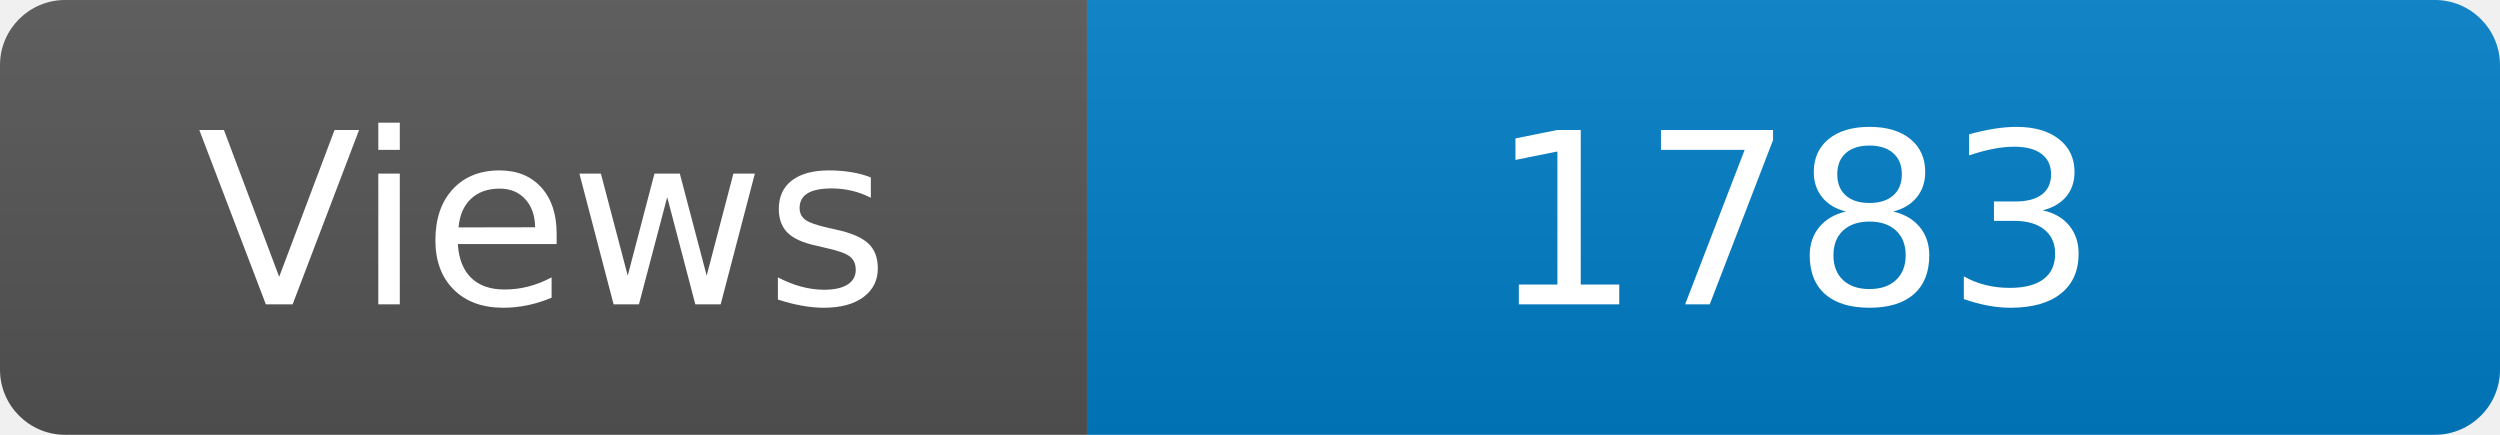
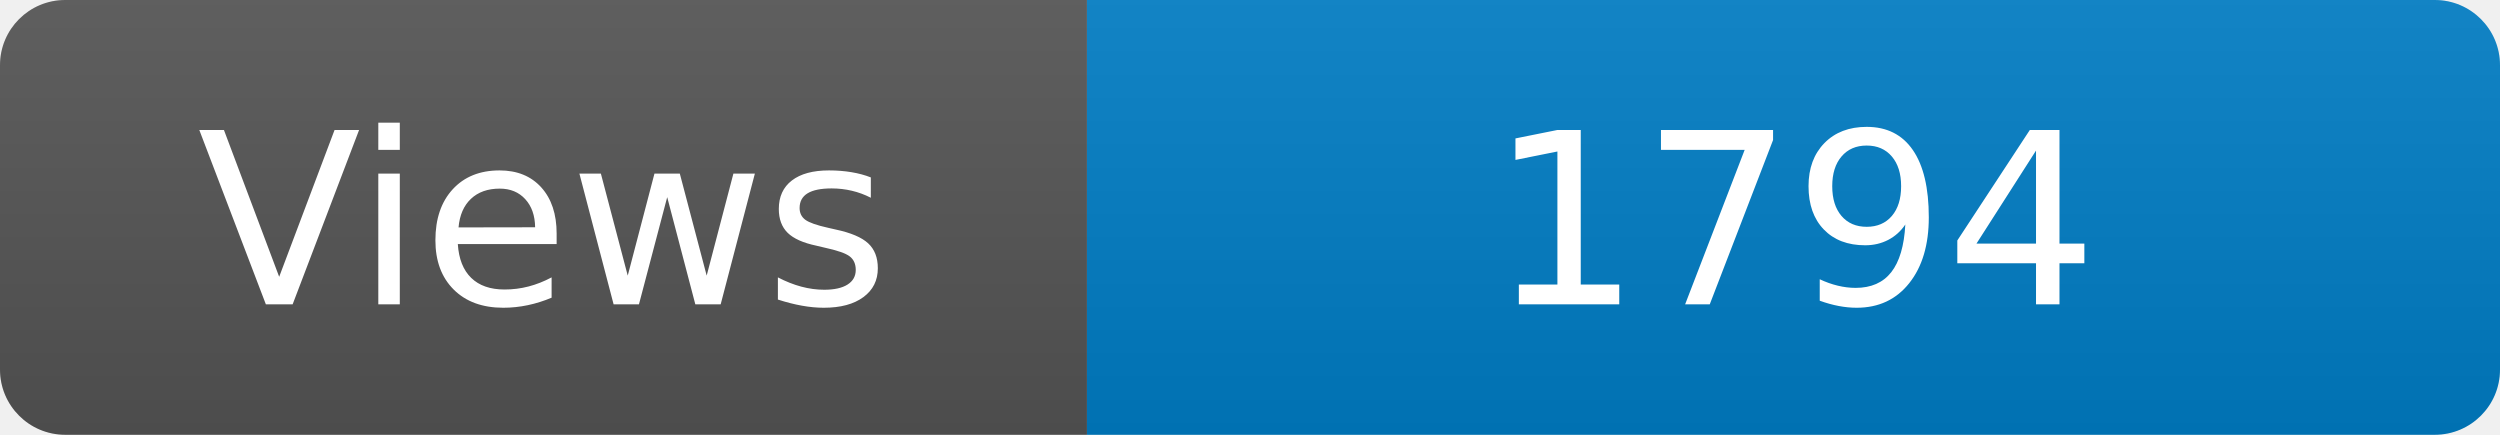
<svg xmlns="http://www.w3.org/2000/svg" width="115" height="20" role="img" aria-label="Maintained?: yes">
  <linearGradient id="s" x2="0" y2="100%">
    <stop offset="0" stop-color="#bbb" stop-opacity=".1" />
    <stop offset="1" stop-opacity=".1" />
  </linearGradient>
  <clipPath id="r">
    <rect width="115" height="20" rx="3" fill="#fff" />
  </clipPath>
  <g clip-path="url(#r)">
    <rect width="50" height="20" fill="#555" />
    <rect x="50" width="160" height="20" fill="#007ec6" />
    <rect width="115" height="20" fill="url(#s)" />
  </g>
  <g fill="#fff" text-anchor="middle" font-family="Verdana,Geneva,DejaVu Sans,sans-serif" font-size="110">
    <text x="250" y="140" transform="scale(.1)" fill="#fff">Views</text>
-     <text x="825" y="140" transform="scale(.1)" fill="#fff">1783</text>
+     <text x="825" y="140" transform="scale(.1)" fill="#fff">1794</text>
  </g>
</svg>
